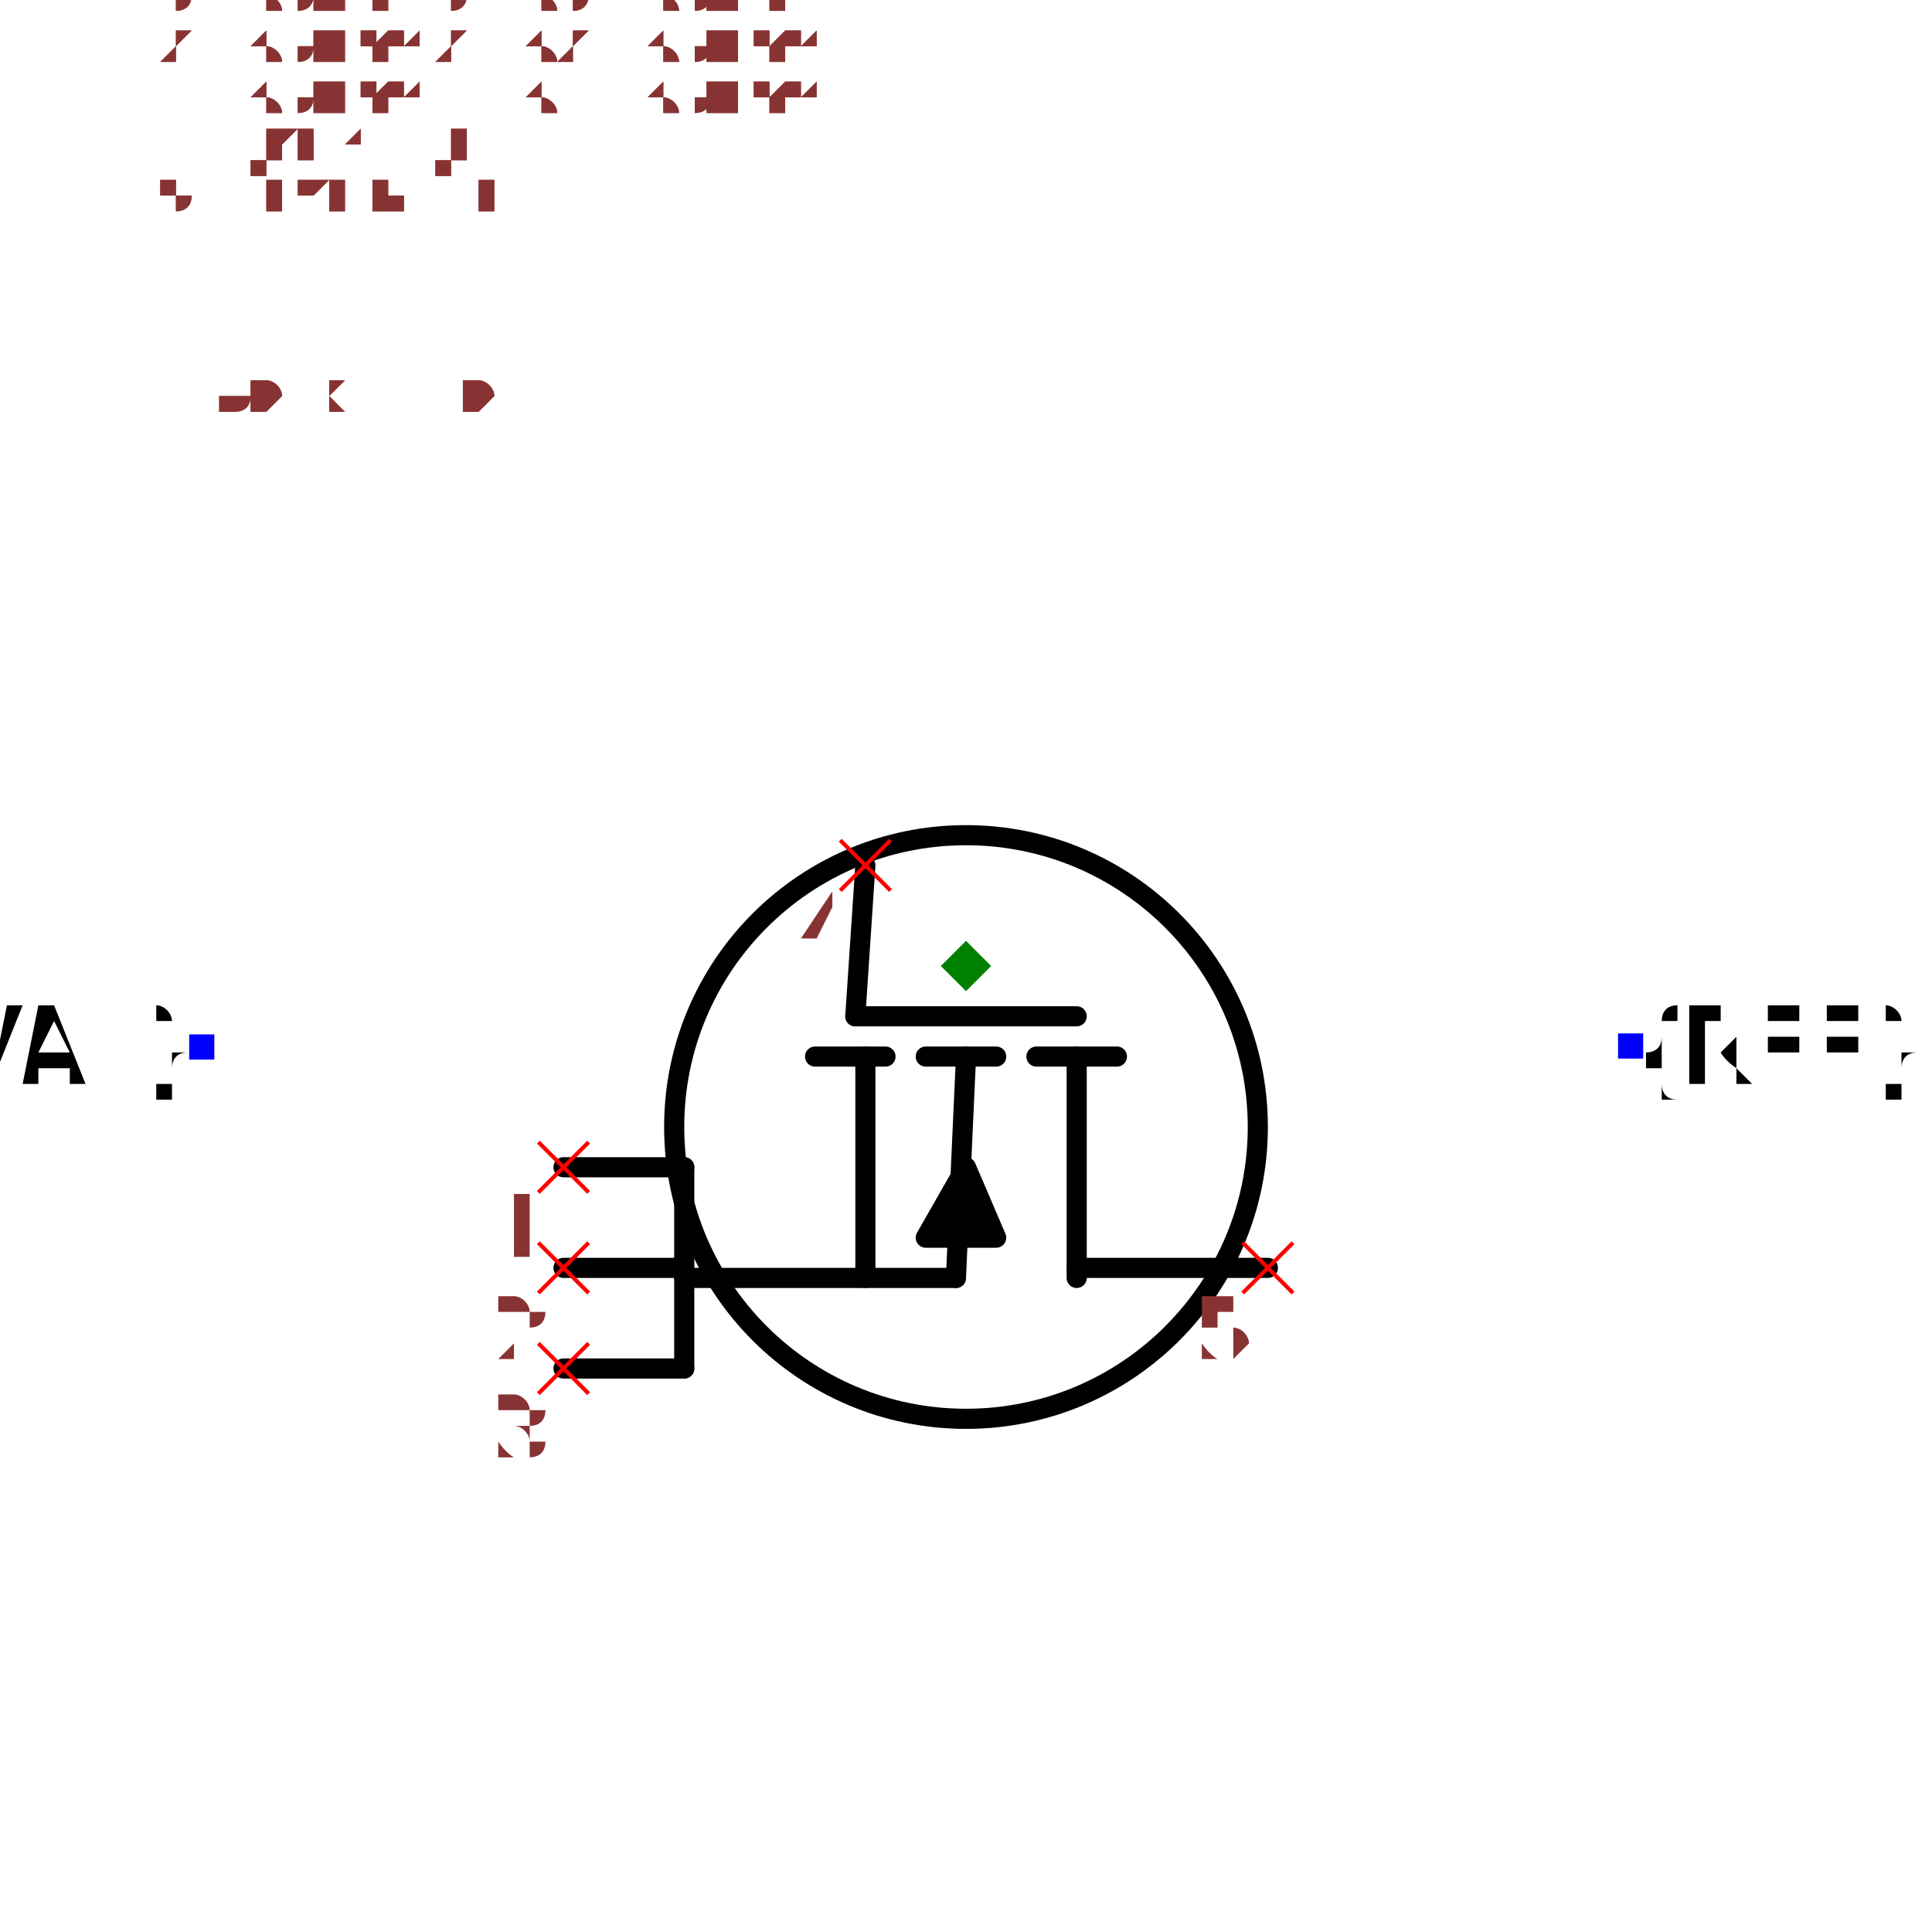
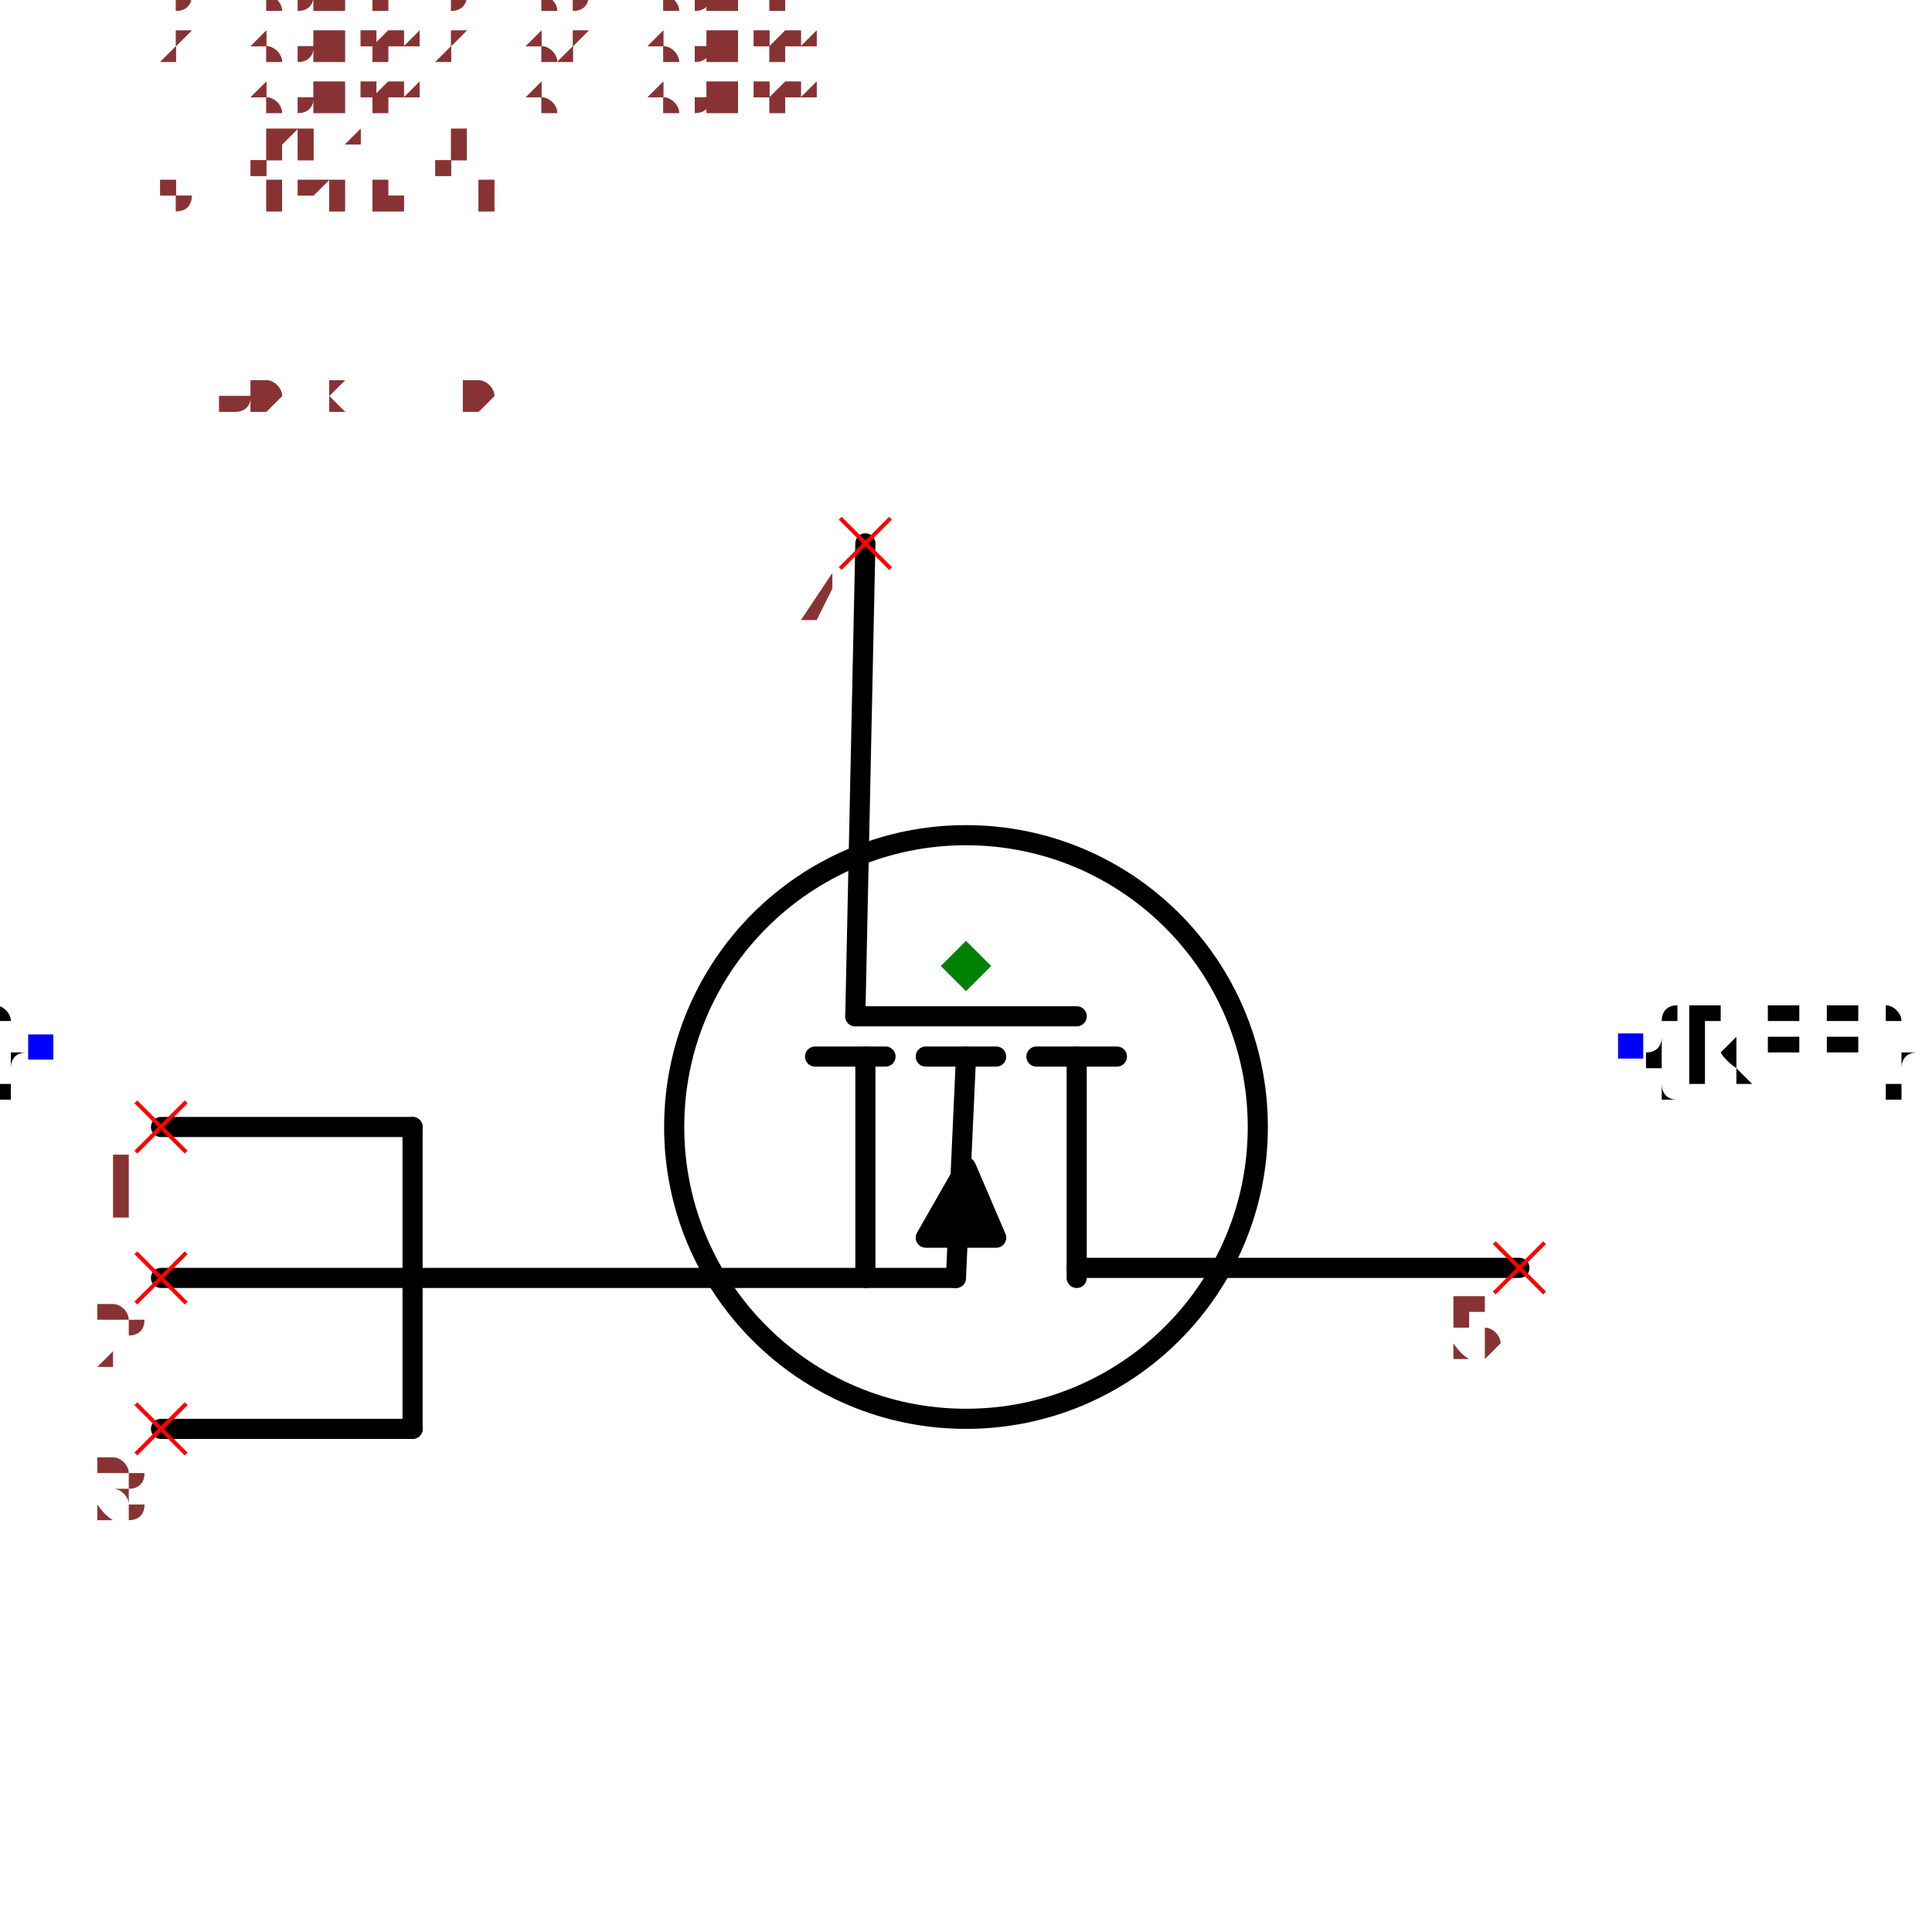
<svg xmlns="http://www.w3.org/2000/svg" width="150" height="150" viewBox="-0.96 -0.66 1.92 1.32">
-   <path d="M-0.1,-0.1 L-0.11,0.05" fill="none" stroke="black" stroke-width="0.02" stroke-linecap="round" stroke-linejoin="round" />
-   <path d="M0.3,0.3 L0.11,0.3" fill="none" stroke="black" stroke-width="0.02" stroke-linecap="round" stroke-linejoin="round" />
+   <path d="M-0.1,-0.42 L-0.11,0.05" fill="none" stroke="black" stroke-width="0.02" stroke-linecap="round" stroke-linejoin="round" />
+   <path d="M0.55,0.3 L0.11,0.3" fill="none" stroke="black" stroke-width="0.02" stroke-linecap="round" stroke-linejoin="round" />
+   <path d="M-0.55,0.31 L-0.01,0.31" fill="none" stroke="black" stroke-width="0.02" stroke-linecap="round" stroke-linejoin="round" />
  <path d="M0.11,0.09 L0.11,0.31" fill="none" stroke="black" stroke-width="0.02" stroke-linecap="round" stroke-linejoin="round" />
  <path d="M0.15,0.09 L0.07,0.09" fill="none" stroke="black" stroke-width="0.02" stroke-linecap="round" stroke-linejoin="round" />
  <path d="M-0.1,0.09 L-0.1,0.31" fill="none" stroke="black" stroke-width="0.02" stroke-linecap="round" stroke-linejoin="round" />
  <path d="M-0.08,0.09 L-0.15,0.09" fill="none" stroke="black" stroke-width="0.02" stroke-linecap="round" stroke-linejoin="round" />
  <path d="M0.03,0.09 L-0.04,0.09" fill="none" stroke="black" stroke-width="0.02" stroke-linecap="round" stroke-linejoin="round" />
  <path d="M-0.04,0.27 L0.03,0.27 L1.2246467991473533e-17,0.2 L-0.04,0.27" fill="black" stroke="black" stroke-width="0.02" stroke-linecap="round" stroke-linejoin="round" />
  <path d="M5.5109105961630896e-18,0.09 L-0.01,0.31" fill="none" stroke="black" stroke-width="0.02" stroke-linecap="round" stroke-linejoin="round" />
  <path d="M0.11,0.05 L-0.11,0.05" fill="none" stroke="black" stroke-width="0.02" stroke-linecap="round" stroke-linejoin="round" />
  <circle cx="9.797174393178826e-18" cy="0.16" r="0.29" fill="none" stroke="black" stroke-width="0.02" />
  <text x="0.66" y="0.08" dx="0" dy="0.038" text-anchor="start" style="font: 0.1px monospace; fill: black">{REF}</text>
  <rect x="0.648" y="0.067" width="0.025" height="0.025" fill="blue" />
-   <text x="-0.76" y="0.08" dx="0" dy="0.038" text-anchor="end" style="font: 0.1px monospace; fill: black">{VAL}</text>
-   <rect x="-0.772" y="0.068" width="0.025" height="0.025" fill="blue" />
-   <path d="M-0.01,0.31 L-0.28,0.31" fill="none" stroke="black" stroke-width="0.02" stroke-linecap="round" stroke-linejoin="round" />
-   <path d="M-0.28,0.2 L-0.28,0.4" fill="none" stroke="black" stroke-width="0.02" stroke-linecap="round" stroke-linejoin="round" />
-   <path d="M-0.28,0.2 L-0.4,0.2" fill="none" stroke="black" stroke-width="0.02" stroke-linecap="round" stroke-linejoin="round" />
-   <path d="M-0.28,0.3 L-0.4,0.3" fill="none" stroke="black" stroke-width="0.02" stroke-linecap="round" stroke-linejoin="round" />
-   <path d="M-0.28,0.4 L-0.4,0.4" fill="none" stroke="black" stroke-width="0.02" stroke-linecap="round" stroke-linejoin="round" />
-   <line x1="0.275" y1="0.275" x2="0.325" y2="0.325" stroke="red" stroke-width="0.004" />
-   <line x1="0.275" y1="0.325" x2="0.325" y2="0.275" stroke="red" stroke-width="0.004" />
-   <text x="0.26" y="0.39" text-anchor="middle" style="font: 0.08px monospace; fill: #833;">5</text>
-   <line x1="-0.125" y1="-0.125" x2="-0.075" y2="-0.075" stroke="red" stroke-width="0.004" />
-   <line x1="-0.125" y1="-0.075" x2="-0.075" y2="-0.125" stroke="red" stroke-width="0.004" />
-   <text x="-0.14" y="-0.01" text-anchor="middle" style="font: 0.08px monospace; fill: #833;">4</text>
-   <line x1="-0.425" y1="0.175" x2="-0.375" y2="0.225" stroke="red" stroke-width="0.004" />
-   <line x1="-0.425" y1="0.225" x2="-0.375" y2="0.175" stroke="red" stroke-width="0.004" />
-   <text x="-0.44" y="0.29" text-anchor="middle" style="font: 0.08px monospace; fill: #833;">1</text>
-   <line x1="-0.425" y1="0.275" x2="-0.375" y2="0.325" stroke="red" stroke-width="0.004" />
-   <line x1="-0.425" y1="0.325" x2="-0.375" y2="0.275" stroke="red" stroke-width="0.004" />
-   <text x="-0.44" y="0.39" text-anchor="middle" style="font: 0.08px monospace; fill: #833;">2</text>
-   <line x1="-0.425" y1="0.375" x2="-0.375" y2="0.425" stroke="red" stroke-width="0.004" />
-   <line x1="-0.425" y1="0.425" x2="-0.375" y2="0.375" stroke="red" stroke-width="0.004" />
-   <text x="-0.44" y="0.49" text-anchor="middle" style="font: 0.08px monospace; fill: #833;">3</text>
+   <text x="-0.92" y="0.08" dx="0" dy="0.038" text-anchor="end" style="font: 0.1px monospace; fill: black">{VAL}</text>
+   <rect x="-0.932" y="0.068" width="0.025" height="0.025" fill="blue" />
+   <path d="M-0.55,0.16 L-0.55,0.46" fill="none" stroke="black" stroke-width="0.02" stroke-linecap="round" stroke-linejoin="round" />
+   <path d="M-0.55,0.16 L-0.8,0.16" fill="none" stroke="black" stroke-width="0.02" stroke-linecap="round" stroke-linejoin="round" />
+   <path d="M-0.55,0.31 L-0.8,0.31" fill="none" stroke="black" stroke-width="0.02" stroke-linecap="round" stroke-linejoin="round" />
+   <path d="M-0.55,0.46 L-0.8,0.46" fill="none" stroke="black" stroke-width="0.02" stroke-linecap="round" stroke-linejoin="round" />
+   <line x1="0.525" y1="0.275" x2="0.575" y2="0.325" stroke="red" stroke-width="0.004" />
+   <line x1="0.525" y1="0.325" x2="0.575" y2="0.275" stroke="red" stroke-width="0.004" />
+   <text x="0.51" y="0.39" text-anchor="middle" style="font: 0.08px monospace; fill: #833;">5</text>
+   <line x1="-0.125" y1="-0.445" x2="-0.075" y2="-0.395" stroke="red" stroke-width="0.004" />
+   <line x1="-0.125" y1="-0.395" x2="-0.075" y2="-0.445" stroke="red" stroke-width="0.004" />
+   <text x="-0.14" y="-0.33" text-anchor="middle" style="font: 0.08px monospace; fill: #833;">4</text>
+   <line x1="-0.825" y1="0.135" x2="-0.775" y2="0.185" stroke="red" stroke-width="0.004" />
+   <line x1="-0.825" y1="0.185" x2="-0.775" y2="0.135" stroke="red" stroke-width="0.004" />
+   <text x="-0.84" y="0.25" text-anchor="middle" style="font: 0.08px monospace; fill: #833;">1</text>
+   <line x1="-0.825" y1="0.285" x2="-0.775" y2="0.335" stroke="red" stroke-width="0.004" />
+   <line x1="-0.825" y1="0.335" x2="-0.775" y2="0.285" stroke="red" stroke-width="0.004" />
+   <text x="-0.84" y="0.4" text-anchor="middle" style="font: 0.08px monospace; fill: #833;">2</text>
+   <line x1="-0.825" y1="0.435" x2="-0.775" y2="0.485" stroke="red" stroke-width="0.004" />
+   <line x1="-0.825" y1="0.485" x2="-0.775" y2="0.435" stroke="red" stroke-width="0.004" />
+   <text x="-0.84" y="0.55" text-anchor="middle" style="font: 0.08px monospace; fill: #833;">3</text>
  <path d="M 0 -0.025 L 0.025 0 L 0 0.025 L -0.025 0 Z" fill="green" />
  <text x="-0.8" y="-0.55" style="font: 0.05px monospace; fill: #833;">1.60 x 1.10</text>
  <text x="-0.8" y="-0.6" dy="-0.15" style="font: 0.05px monospace; fill: #833;">5 [drain, d]</text>
  <text x="-0.8" y="-0.65" dy="-0.15" style="font: 0.05px monospace; fill: #833;">4 [gate, g]</text>
  <text x="-0.8" y="-0.7" dy="-0.15" style="font: 0.05px monospace; fill: #833;">1 [source1, s1, source]</text>
  <text x="-0.8" y="-0.75" dy="-0.15" style="font: 0.05px monospace; fill: #833;">2 [source2, s2, source]</text>
  <text x="-0.8" y="-0.8" dy="-0.15" style="font: 0.05px monospace; fill: #833;">3 [source3, s3, source]</text>
  <text x="-0.8" y="-0.55" style="font: 0.05px monospace; fill: #833;">1.60 x 1.10</text>
  <text x="-0.8" y="-0.6" dy="-0.15" style="font: 0.05px monospace; fill: #833;">5 [drain, d]</text>
  <text x="-0.8" y="-0.65" dy="-0.15" style="font: 0.05px monospace; fill: #833;">4 [gate, g]</text>
  <text x="-0.8" y="-0.7" dy="-0.15" style="font: 0.05px monospace; fill: #833;">1 [source1, s1, source]</text>
  <text x="-0.8" y="-0.75" dy="-0.15" style="font: 0.05px monospace; fill: #833;">2 [source2, s2, source]</text>
  <text x="-0.8" y="-0.8" dy="-0.15" style="font: 0.05px monospace; fill: #833;">3 [source3, s3, source]</text>
</svg>
